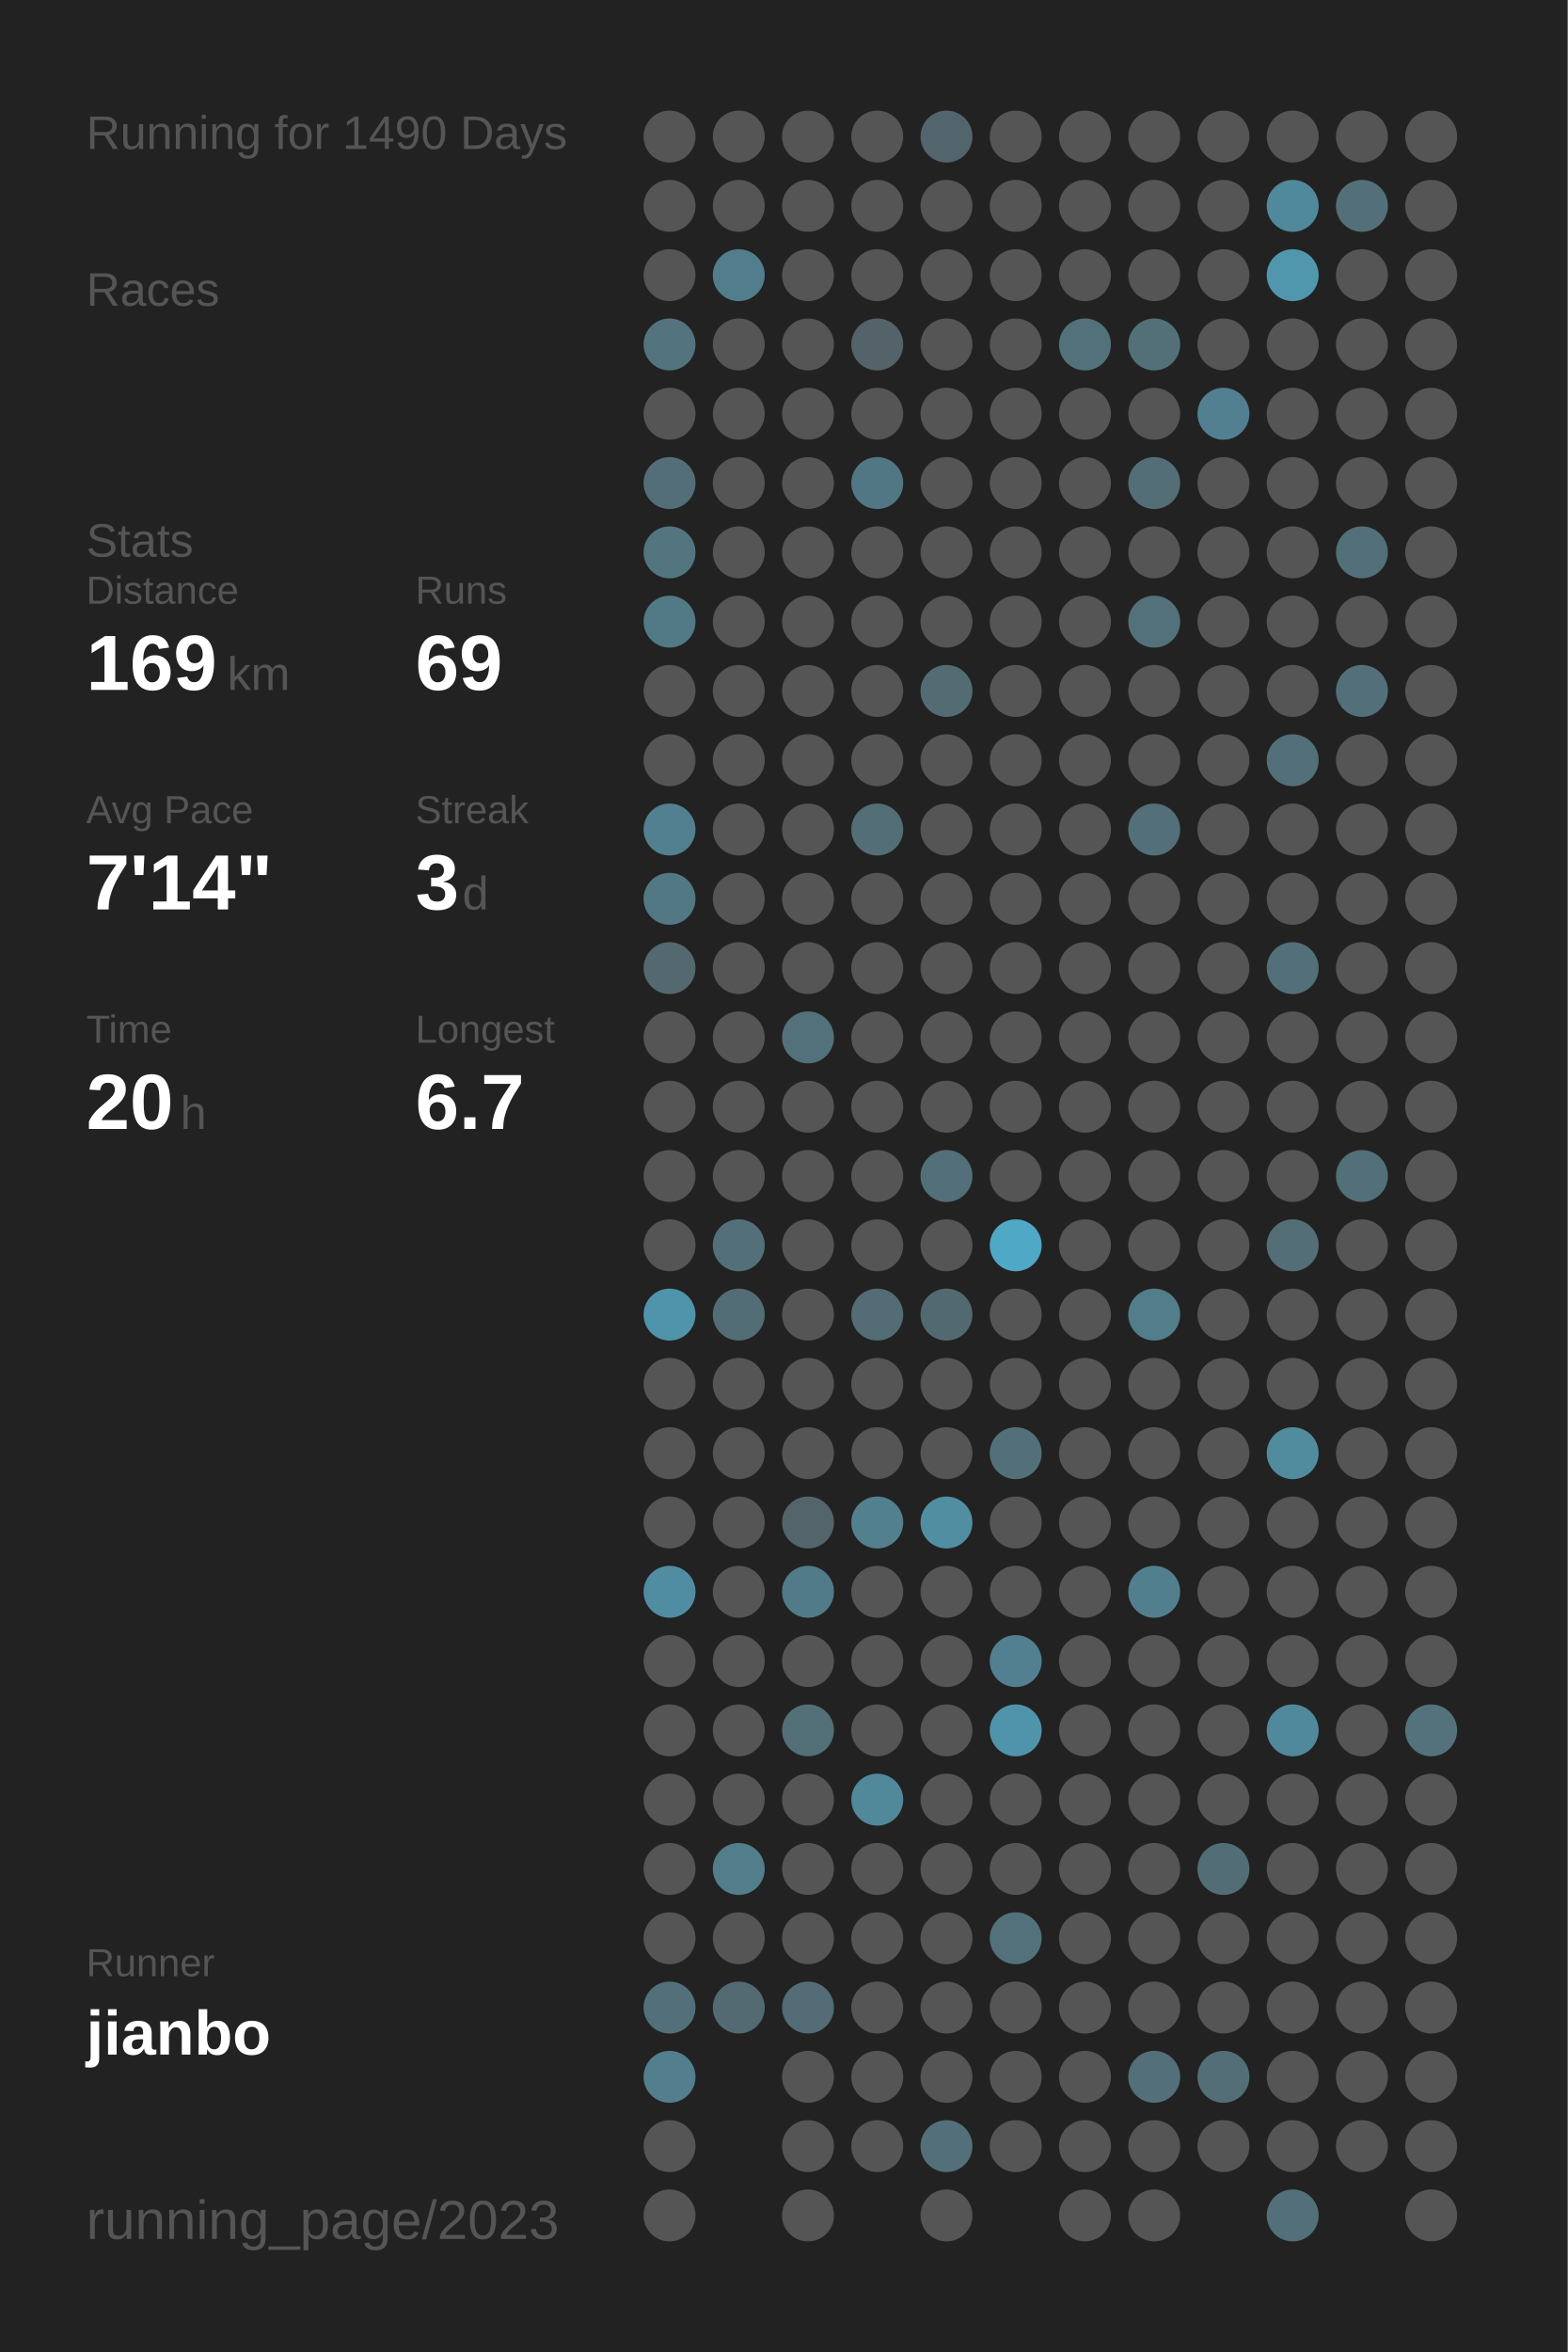
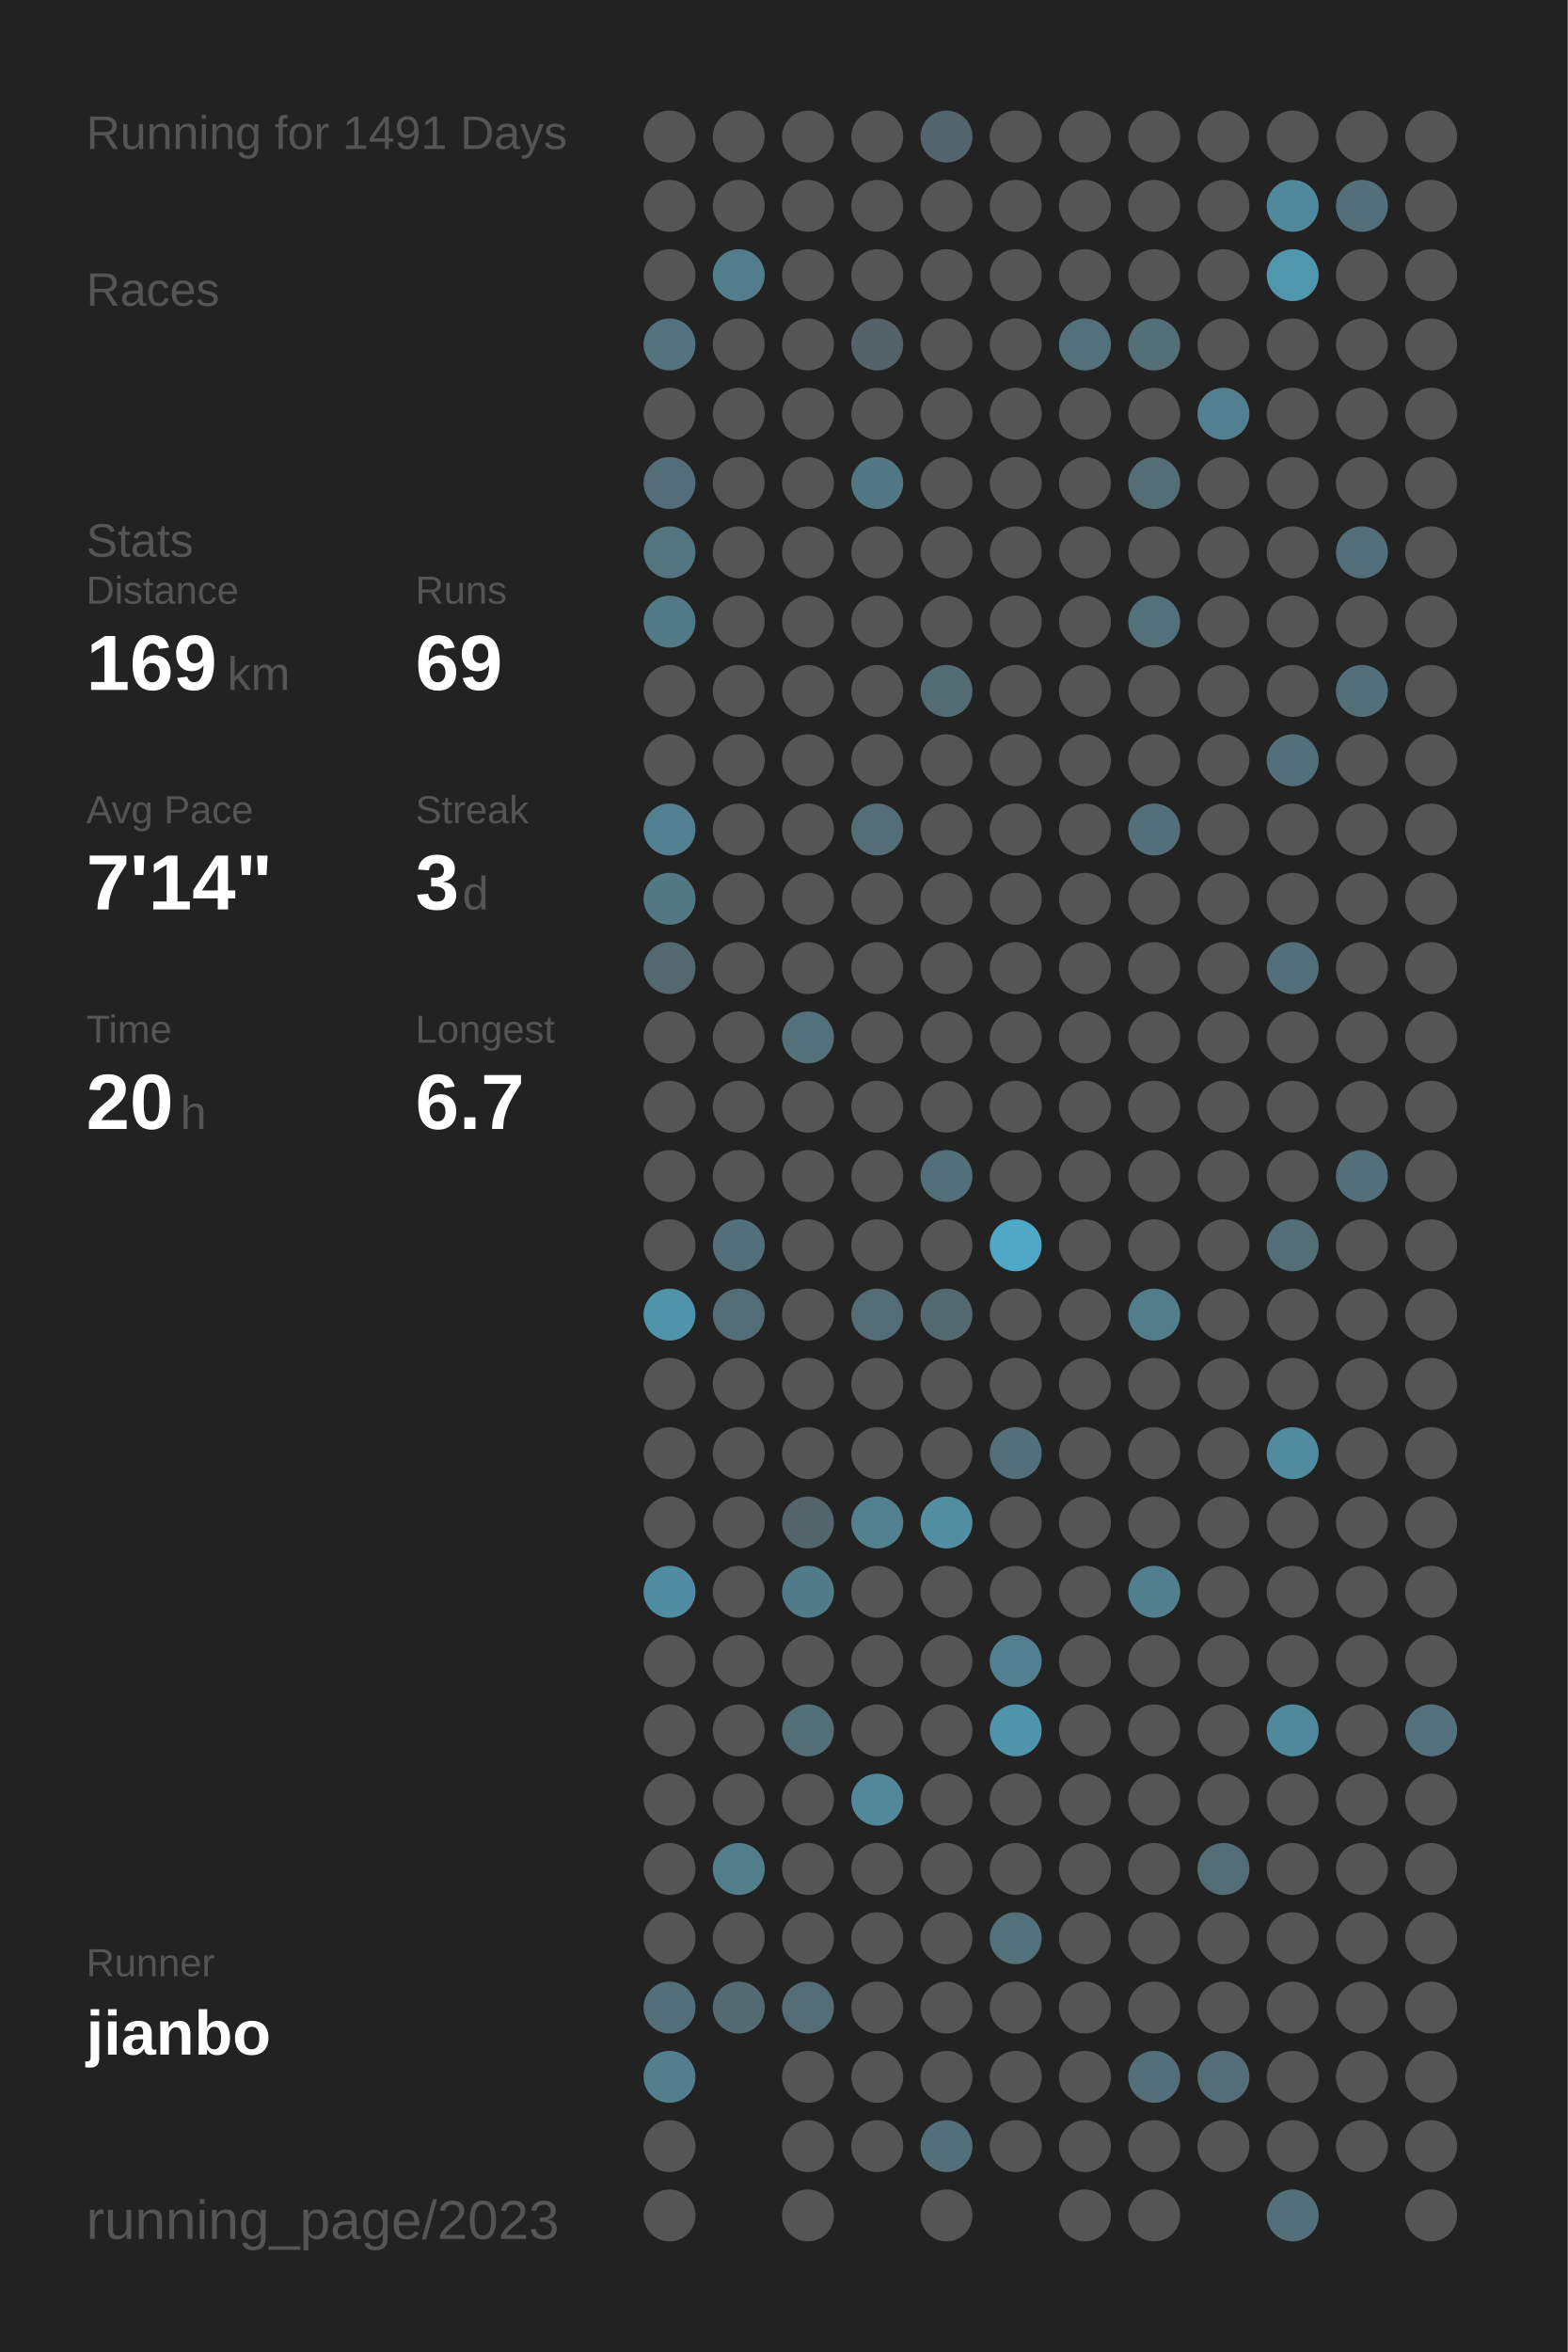
<svg xmlns="http://www.w3.org/2000/svg" baseProfile="full" height="300mm" version="1.1" viewBox="0,0,200,300" width="200mm">
  <defs />
  <rect fill="#222222" height="300" width="200" x="0" y="0" />
-   <text fill="#555555" style="font-size:6px; font-family:Arial;" x="11" y="19">Running for 1490 Days</text>
+   <text fill="#555555" style="font-size:6px; font-family:Arial;" x="11" y="19">Running for 1491 Days</text>
  <text fill="#555555" style="font-size:6px; font-family:Arial;" x="11" y="39">Races</text>
  <text fill="#555555" style="font-size:6px; font-family:Arial;" x="11" y="71">Stats</text>
  <text fill="#555555" style="font-size:5px; font-family:Arial;" x="11" y="77">Distance</text>
  <text fill="#FFFFFF" style="font-size:10px; font-family:Arial; font-weight:bold;" x="11" y="88">169</text>
  <text fill="#555555" style="font-size:6px; font-family:Arial;" x="29" y="88">km</text>
  <text fill="#555555" style="font-size:5px; font-family:Arial;" x="53" y="77">Runs</text>
  <text fill="#FFFFFF" style="font-size:10px; font-family:Arial; font-weight:bold;" x="53" y="88">69</text>
  <text fill="#555555" style="font-size:5px; font-family:Arial;" x="11" y="105">Avg Pace</text>
  <text fill="#FFFFFF" style="font-size:10px; font-family:Arial; font-weight:bold;" x="11" y="116">7'14"</text>
  <text fill="#555555" style="font-size:5px; font-family:Arial;" x="53" y="105">Streak</text>
  <text fill="#FFFFFF" style="font-size:10px; font-family:Arial; font-weight:bold;" x="53" y="116">3</text>
  <text fill="#555555" style="font-size:6px; font-family:Arial;" x="59" y="116">d</text>
  <text fill="#555555" style="font-size:5px; font-family:Arial;" x="11" y="133">Time</text>
  <text fill="#FFFFFF" style="font-size:10px; font-family:Arial; font-weight:bold;" x="11" y="144">20</text>
  <text fill="#555555" style="font-size:6px; font-family:Arial;" x="23" y="144">h</text>
  <text fill="#555555" style="font-size:5px; font-family:Arial;" x="53" y="133">Longest</text>
  <text fill="#FFFFFF" style="font-size:10px; font-family:Arial; font-weight:bold;" x="53" y="144">6.7</text>
  <text fill="#555555" style="font-size:5px; font-family:Arial;" x="11" y="252.065">Runner</text>
  <text fill="#FFFFFF" style="font-size:8px; font-family:Arial; font-weight:bold;" x="11" y="262.065">jianbo</text>
  <text fill="#555555" style="font-size:7px; font-family:Arial;" x="11" y="285.581">running_page/2023</text>
  <circle cx="85.417" cy="17.419" fill="#555555" r="3.312" />
  <circle cx="85.417" cy="26.258" fill="#555555" r="3.312" />
  <circle cx="85.417" cy="35.097" fill="#555555" r="3.312" />
  <circle cx="85.417" cy="43.935" fill="#53737f" r="3.312" />
  <circle cx="85.417" cy="52.774" fill="#555555" r="3.312" />
  <circle cx="85.417" cy="61.613" fill="#536e78" r="3.312" />
  <circle cx="85.417" cy="70.452" fill="#527580" r="3.312" />
  <circle cx="85.417" cy="79.29" fill="#527986" r="3.312" />
  <circle cx="85.417" cy="88.129" fill="#555555" r="3.312" />
  <circle cx="85.417" cy="96.968" fill="#555555" r="3.312" />
  <circle cx="85.417" cy="105.806" fill="#528090" r="3.312" />
  <circle cx="85.417" cy="114.645" fill="#527884" r="3.312" />
  <circle cx="85.417" cy="123.484" fill="#53686f" r="3.312" />
  <circle cx="85.417" cy="132.323" fill="#555555" r="3.312" />
  <circle cx="85.417" cy="141.161" fill="#555555" r="3.312" />
  <circle cx="85.417" cy="150" fill="#555555" r="3.312" />
  <circle cx="85.417" cy="158.839" fill="#555555" r="3.312" />
  <circle cx="85.417" cy="167.677" fill="#5094ab" r="3.312" />
  <circle cx="85.417" cy="176.516" fill="#555555" r="3.312" />
  <circle cx="85.417" cy="185.355" fill="#555555" r="3.312" />
  <circle cx="85.417" cy="194.194" fill="#555555" r="3.312" />
  <circle cx="85.417" cy="203.032" fill="#518da2" r="3.312" />
  <circle cx="85.417" cy="211.871" fill="#555555" r="3.312" />
  <circle cx="85.417" cy="220.71" fill="#555555" r="3.312" />
  <circle cx="85.417" cy="229.548" fill="#555555" r="3.312" />
  <circle cx="85.417" cy="238.387" fill="#555555" r="3.312" />
  <circle cx="85.417" cy="247.226" fill="#555555" r="3.312" />
  <circle cx="85.417" cy="256.065" fill="#53707a" r="3.312" />
  <circle cx="85.417" cy="264.903" fill="#527e8d" r="3.312" />
  <circle cx="85.417" cy="273.742" fill="#555555" r="3.312" />
  <circle cx="85.417" cy="282.581" fill="#555555" r="3.312" />
  <circle cx="94.25" cy="17.419" fill="#555555" r="3.312" />
  <circle cx="94.25" cy="26.258" fill="#555555" r="3.312" />
  <circle cx="94.25" cy="35.097" fill="#527d8c" r="3.312" />
  <circle cx="94.25" cy="43.935" fill="#555555" r="3.312" />
  <circle cx="94.25" cy="52.774" fill="#555555" r="3.312" />
  <circle cx="94.25" cy="61.613" fill="#555555" r="3.312" />
  <circle cx="94.25" cy="70.452" fill="#555555" r="3.312" />
  <circle cx="94.25" cy="79.29" fill="#555555" r="3.312" />
  <circle cx="94.25" cy="88.129" fill="#555555" r="3.312" />
  <circle cx="94.25" cy="96.968" fill="#555555" r="3.312" />
  <circle cx="94.25" cy="105.806" fill="#555555" r="3.312" />
  <circle cx="94.25" cy="114.645" fill="#555555" r="3.312" />
  <circle cx="94.25" cy="123.484" fill="#555555" r="3.312" />
  <circle cx="94.25" cy="132.323" fill="#555555" r="3.312" />
  <circle cx="94.25" cy="141.161" fill="#555555" r="3.312" />
  <circle cx="94.25" cy="150" fill="#555555" r="3.312" />
  <circle cx="94.25" cy="158.839" fill="#53707a" r="3.312" />
  <circle cx="94.25" cy="167.677" fill="#536d76" r="3.312" />
  <circle cx="94.25" cy="176.516" fill="#555555" r="3.312" />
  <circle cx="94.25" cy="185.355" fill="#555555" r="3.312" />
  <circle cx="94.25" cy="194.194" fill="#555555" r="3.312" />
  <circle cx="94.25" cy="203.032" fill="#555555" r="3.312" />
  <circle cx="94.25" cy="211.871" fill="#555555" r="3.312" />
  <circle cx="94.25" cy="220.71" fill="#555555" r="3.312" />
  <circle cx="94.25" cy="229.548" fill="#555555" r="3.312" />
  <circle cx="94.25" cy="238.387" fill="#527d8b" r="3.312" />
  <circle cx="94.25" cy="247.226" fill="#555555" r="3.312" />
  <circle cx="94.25" cy="256.065" fill="#536a72" r="3.312" />
  <circle cx="103.083" cy="17.419" fill="#555555" r="3.312" />
  <circle cx="103.083" cy="26.258" fill="#555555" r="3.312" />
  <circle cx="103.083" cy="35.097" fill="#555555" r="3.312" />
  <circle cx="103.083" cy="43.935" fill="#555555" r="3.312" />
  <circle cx="103.083" cy="52.774" fill="#555555" r="3.312" />
  <circle cx="103.083" cy="61.613" fill="#555555" r="3.312" />
  <circle cx="103.083" cy="70.452" fill="#555555" r="3.312" />
  <circle cx="103.083" cy="79.29" fill="#555555" r="3.312" />
  <circle cx="103.083" cy="88.129" fill="#555555" r="3.312" />
  <circle cx="103.083" cy="96.968" fill="#555555" r="3.312" />
  <circle cx="103.083" cy="105.806" fill="#555555" r="3.312" />
  <circle cx="103.083" cy="114.645" fill="#555555" r="3.312" />
  <circle cx="103.083" cy="123.484" fill="#555555" r="3.312" />
  <circle cx="103.083" cy="132.323" fill="#53717b" r="3.312" />
  <circle cx="103.083" cy="141.161" fill="#555555" r="3.312" />
  <circle cx="103.083" cy="150" fill="#555555" r="3.312" />
  <circle cx="103.083" cy="158.839" fill="#555555" r="3.312" />
  <circle cx="103.083" cy="167.677" fill="#555555" r="3.312" />
  <circle cx="103.083" cy="176.516" fill="#555555" r="3.312" />
  <circle cx="103.083" cy="185.355" fill="#555555" r="3.312" />
  <circle cx="103.083" cy="194.194" fill="#53656b" r="3.312" />
  <circle cx="103.083" cy="203.032" fill="#527b89" r="3.312" />
  <circle cx="103.083" cy="211.871" fill="#555555" r="3.312" />
  <circle cx="103.083" cy="220.71" fill="#536f78" r="3.312" />
  <circle cx="103.083" cy="229.548" fill="#555555" r="3.312" />
  <circle cx="103.083" cy="238.387" fill="#555555" r="3.312" />
  <circle cx="103.083" cy="247.226" fill="#555555" r="3.312" />
  <circle cx="103.083" cy="256.065" fill="#536c75" r="3.312" />
  <circle cx="103.083" cy="264.903" fill="#555555" r="3.312" />
  <circle cx="103.083" cy="273.742" fill="#555555" r="3.312" />
  <circle cx="103.083" cy="282.581" fill="#555555" r="3.312" />
  <circle cx="111.917" cy="17.419" fill="#555555" r="3.312" />
  <circle cx="111.917" cy="26.258" fill="#555555" r="3.312" />
  <circle cx="111.917" cy="35.097" fill="#555555" r="3.312" />
  <circle cx="111.917" cy="43.935" fill="#546369" r="3.312" />
  <circle cx="111.917" cy="52.774" fill="#555555" r="3.312" />
  <circle cx="111.917" cy="61.613" fill="#527784" r="3.312" />
  <circle cx="111.917" cy="70.452" fill="#555555" r="3.312" />
  <circle cx="111.917" cy="79.29" fill="#555555" r="3.312" />
  <circle cx="111.917" cy="88.129" fill="#555555" r="3.312" />
  <circle cx="111.917" cy="96.968" fill="#555555" r="3.312" />
  <circle cx="111.917" cy="105.806" fill="#536e77" r="3.312" />
  <circle cx="111.917" cy="114.645" fill="#555555" r="3.312" />
  <circle cx="111.917" cy="123.484" fill="#555555" r="3.312" />
  <circle cx="111.917" cy="132.323" fill="#555555" r="3.312" />
  <circle cx="111.917" cy="141.161" fill="#555555" r="3.312" />
  <circle cx="111.917" cy="150" fill="#555555" r="3.312" />
  <circle cx="111.917" cy="158.839" fill="#555555" r="3.312" />
  <circle cx="111.917" cy="167.677" fill="#536c75" r="3.312" />
  <circle cx="111.917" cy="176.516" fill="#555555" r="3.312" />
  <circle cx="111.917" cy="185.355" fill="#555555" r="3.312" />
  <circle cx="111.917" cy="194.194" fill="#52808f" r="3.312" />
  <circle cx="111.917" cy="203.032" fill="#555555" r="3.312" />
  <circle cx="111.917" cy="211.871" fill="#555555" r="3.312" />
  <circle cx="111.917" cy="220.71" fill="#555555" r="3.312" />
  <circle cx="111.917" cy="229.548" fill="#51889a" r="3.312" />
  <circle cx="111.917" cy="238.387" fill="#555555" r="3.312" />
  <circle cx="111.917" cy="247.226" fill="#555555" r="3.312" />
  <circle cx="111.917" cy="256.065" fill="#555555" r="3.312" />
  <circle cx="111.917" cy="264.903" fill="#555555" r="3.312" />
  <circle cx="111.917" cy="273.742" fill="#555555" r="3.312" />
  <circle cx="120.75" cy="17.419" fill="#53656c" r="3.312" />
  <circle cx="120.75" cy="26.258" fill="#555555" r="3.312" />
  <circle cx="120.75" cy="35.097" fill="#555555" r="3.312" />
  <circle cx="120.75" cy="43.935" fill="#555555" r="3.312" />
  <circle cx="120.75" cy="52.774" fill="#555555" r="3.312" />
  <circle cx="120.75" cy="61.613" fill="#555555" r="3.312" />
  <circle cx="120.75" cy="70.452" fill="#555555" r="3.312" />
  <circle cx="120.75" cy="79.29" fill="#555555" r="3.312" />
  <circle cx="120.75" cy="88.129" fill="#536c74" r="3.312" />
  <circle cx="120.75" cy="96.968" fill="#555555" r="3.312" />
  <circle cx="120.75" cy="105.806" fill="#555555" r="3.312" />
  <circle cx="120.75" cy="114.645" fill="#555555" r="3.312" />
  <circle cx="120.75" cy="123.484" fill="#555555" r="3.312" />
  <circle cx="120.75" cy="132.323" fill="#555555" r="3.312" />
  <circle cx="120.75" cy="141.161" fill="#555555" r="3.312" />
  <circle cx="120.75" cy="150" fill="#536f79" r="3.312" />
  <circle cx="120.75" cy="158.839" fill="#555555" r="3.312" />
  <circle cx="120.75" cy="167.677" fill="#536970" r="3.312" />
  <circle cx="120.75" cy="176.516" fill="#555555" r="3.312" />
  <circle cx="120.75" cy="185.355" fill="#555555" r="3.312" />
  <circle cx="120.75" cy="194.194" fill="#518ea2" r="3.312" />
  <circle cx="120.75" cy="203.032" fill="#555555" r="3.312" />
  <circle cx="120.75" cy="211.871" fill="#555555" r="3.312" />
  <circle cx="120.75" cy="220.71" fill="#555555" r="3.312" />
  <circle cx="120.75" cy="229.548" fill="#555555" r="3.312" />
  <circle cx="120.75" cy="238.387" fill="#555555" r="3.312" />
  <circle cx="120.75" cy="247.226" fill="#555555" r="3.312" />
  <circle cx="120.75" cy="256.065" fill="#555555" r="3.312" />
  <circle cx="120.75" cy="264.903" fill="#555555" r="3.312" />
  <circle cx="120.75" cy="273.742" fill="#53707a" r="3.312" />
  <circle cx="120.75" cy="282.581" fill="#555555" r="3.312" />
  <circle cx="129.583" cy="17.419" fill="#555555" r="3.312" />
  <circle cx="129.583" cy="26.258" fill="#555555" r="3.312" />
  <circle cx="129.583" cy="35.097" fill="#555555" r="3.312" />
  <circle cx="129.583" cy="43.935" fill="#555555" r="3.312" />
  <circle cx="129.583" cy="52.774" fill="#555555" r="3.312" />
  <circle cx="129.583" cy="61.613" fill="#555555" r="3.312" />
  <circle cx="129.583" cy="70.452" fill="#555555" r="3.312" />
  <circle cx="129.583" cy="79.29" fill="#555555" r="3.312" />
  <circle cx="129.583" cy="88.129" fill="#555555" r="3.312" />
  <circle cx="129.583" cy="96.968" fill="#555555" r="3.312" />
  <circle cx="129.583" cy="105.806" fill="#555555" r="3.312" />
  <circle cx="129.583" cy="114.645" fill="#555555" r="3.312" />
  <circle cx="129.583" cy="123.484" fill="#555555" r="3.312" />
  <circle cx="129.583" cy="132.323" fill="#555555" r="3.312" />
  <circle cx="129.583" cy="141.161" fill="#555555" r="3.312" />
  <circle cx="129.583" cy="150" fill="#555555" r="3.312" />
  <circle cx="129.583" cy="158.839" fill="#4fa8c6" r="3.312" />
  <circle cx="129.583" cy="167.677" fill="#555555" r="3.312" />
  <circle cx="129.583" cy="176.516" fill="#555555" r="3.312" />
  <circle cx="129.583" cy="185.355" fill="#53707a" r="3.312" />
  <circle cx="129.583" cy="194.194" fill="#555555" r="3.312" />
  <circle cx="129.583" cy="203.032" fill="#555555" r="3.312" />
  <circle cx="129.583" cy="211.871" fill="#528090" r="3.312" />
  <circle cx="129.583" cy="220.71" fill="#5094ab" r="3.312" />
  <circle cx="129.583" cy="229.548" fill="#555555" r="3.312" />
  <circle cx="129.583" cy="238.387" fill="#555555" r="3.312" />
  <circle cx="129.583" cy="247.226" fill="#53717b" r="3.312" />
  <circle cx="129.583" cy="256.065" fill="#555555" r="3.312" />
  <circle cx="129.583" cy="264.903" fill="#555555" r="3.312" />
  <circle cx="129.583" cy="273.742" fill="#555555" r="3.312" />
  <circle cx="138.417" cy="17.419" fill="#555555" r="3.312" />
  <circle cx="138.417" cy="26.258" fill="#555555" r="3.312" />
  <circle cx="138.417" cy="35.097" fill="#555555" r="3.312" />
  <circle cx="138.417" cy="43.935" fill="#53717b" r="3.312" />
  <circle cx="138.417" cy="52.774" fill="#555555" r="3.312" />
  <circle cx="138.417" cy="61.613" fill="#555555" r="3.312" />
  <circle cx="138.417" cy="70.452" fill="#555555" r="3.312" />
  <circle cx="138.417" cy="79.29" fill="#555555" r="3.312" />
  <circle cx="138.417" cy="88.129" fill="#555555" r="3.312" />
  <circle cx="138.417" cy="96.968" fill="#555555" r="3.312" />
  <circle cx="138.417" cy="105.806" fill="#555555" r="3.312" />
  <circle cx="138.417" cy="114.645" fill="#555555" r="3.312" />
  <circle cx="138.417" cy="123.484" fill="#555555" r="3.312" />
  <circle cx="138.417" cy="132.323" fill="#555555" r="3.312" />
  <circle cx="138.417" cy="141.161" fill="#555555" r="3.312" />
  <circle cx="138.417" cy="150" fill="#555555" r="3.312" />
  <circle cx="138.417" cy="158.839" fill="#555555" r="3.312" />
  <circle cx="138.417" cy="167.677" fill="#555555" r="3.312" />
  <circle cx="138.417" cy="176.516" fill="#555555" r="3.312" />
  <circle cx="138.417" cy="185.355" fill="#555555" r="3.312" />
  <circle cx="138.417" cy="194.194" fill="#555555" r="3.312" />
  <circle cx="138.417" cy="203.032" fill="#555555" r="3.312" />
  <circle cx="138.417" cy="211.871" fill="#555555" r="3.312" />
  <circle cx="138.417" cy="220.71" fill="#555555" r="3.312" />
  <circle cx="138.417" cy="229.548" fill="#555555" r="3.312" />
  <circle cx="138.417" cy="238.387" fill="#555555" r="3.312" />
  <circle cx="138.417" cy="247.226" fill="#555555" r="3.312" />
  <circle cx="138.417" cy="256.065" fill="#555555" r="3.312" />
  <circle cx="138.417" cy="264.903" fill="#555555" r="3.312" />
  <circle cx="138.417" cy="273.742" fill="#555555" r="3.312" />
  <circle cx="138.417" cy="282.581" fill="#555555" r="3.312" />
  <circle cx="147.25" cy="17.419" fill="#555555" r="3.312" />
  <circle cx="147.25" cy="26.258" fill="#555555" r="3.312" />
  <circle cx="147.25" cy="35.097" fill="#555555" r="3.312" />
  <circle cx="147.25" cy="43.935" fill="#537079" r="3.312" />
  <circle cx="147.25" cy="52.774" fill="#555555" r="3.312" />
  <circle cx="147.25" cy="61.613" fill="#536e77" r="3.312" />
  <circle cx="147.25" cy="70.452" fill="#555555" r="3.312" />
  <circle cx="147.25" cy="79.29" fill="#53717b" r="3.312" />
  <circle cx="147.25" cy="88.129" fill="#555555" r="3.312" />
  <circle cx="147.25" cy="96.968" fill="#555555" r="3.312" />
  <circle cx="147.25" cy="105.806" fill="#536f79" r="3.312" />
  <circle cx="147.25" cy="114.645" fill="#555555" r="3.312" />
  <circle cx="147.25" cy="123.484" fill="#555555" r="3.312" />
  <circle cx="147.25" cy="132.323" fill="#555555" r="3.312" />
  <circle cx="147.25" cy="141.161" fill="#555555" r="3.312" />
  <circle cx="147.25" cy="150" fill="#555555" r="3.312" />
  <circle cx="147.25" cy="158.839" fill="#555555" r="3.312" />
  <circle cx="147.25" cy="167.677" fill="#527d8b" r="3.312" />
  <circle cx="147.25" cy="176.516" fill="#555555" r="3.312" />
  <circle cx="147.25" cy="185.355" fill="#555555" r="3.312" />
  <circle cx="147.25" cy="194.194" fill="#555555" r="3.312" />
  <circle cx="147.25" cy="203.032" fill="#527f8e" r="3.312" />
  <circle cx="147.25" cy="211.871" fill="#555555" r="3.312" />
  <circle cx="147.25" cy="220.71" fill="#555555" r="3.312" />
  <circle cx="147.25" cy="229.548" fill="#555555" r="3.312" />
  <circle cx="147.25" cy="238.387" fill="#555555" r="3.312" />
  <circle cx="147.25" cy="247.226" fill="#555555" r="3.312" />
  <circle cx="147.25" cy="256.065" fill="#555555" r="3.312" />
  <circle cx="147.25" cy="264.903" fill="#536f79" r="3.312" />
  <circle cx="147.25" cy="273.742" fill="#555555" r="3.312" />
  <circle cx="147.25" cy="282.581" fill="#555555" r="3.312" />
  <circle cx="156.083" cy="17.419" fill="#555555" r="3.312" />
  <circle cx="156.083" cy="26.258" fill="#555555" r="3.312" />
  <circle cx="156.083" cy="35.097" fill="#555555" r="3.312" />
  <circle cx="156.083" cy="43.935" fill="#555555" r="3.312" />
  <circle cx="156.083" cy="52.774" fill="#528090" r="3.312" />
  <circle cx="156.083" cy="61.613" fill="#555555" r="3.312" />
  <circle cx="156.083" cy="70.452" fill="#555555" r="3.312" />
  <circle cx="156.083" cy="79.29" fill="#555555" r="3.312" />
  <circle cx="156.083" cy="88.129" fill="#555555" r="3.312" />
  <circle cx="156.083" cy="96.968" fill="#555555" r="3.312" />
  <circle cx="156.083" cy="105.806" fill="#555555" r="3.312" />
  <circle cx="156.083" cy="114.645" fill="#555555" r="3.312" />
  <circle cx="156.083" cy="123.484" fill="#555555" r="3.312" />
  <circle cx="156.083" cy="132.323" fill="#555555" r="3.312" />
  <circle cx="156.083" cy="141.161" fill="#555555" r="3.312" />
  <circle cx="156.083" cy="150" fill="#555555" r="3.312" />
  <circle cx="156.083" cy="158.839" fill="#555555" r="3.312" />
  <circle cx="156.083" cy="167.677" fill="#555555" r="3.312" />
  <circle cx="156.083" cy="176.516" fill="#555555" r="3.312" />
  <circle cx="156.083" cy="185.355" fill="#555555" r="3.312" />
  <circle cx="156.083" cy="194.194" fill="#555555" r="3.312" />
  <circle cx="156.083" cy="203.032" fill="#555555" r="3.312" />
  <circle cx="156.083" cy="211.871" fill="#555555" r="3.312" />
  <circle cx="156.083" cy="220.71" fill="#555555" r="3.312" />
  <circle cx="156.083" cy="229.548" fill="#555555" r="3.312" />
  <circle cx="156.083" cy="238.387" fill="#536d76" r="3.312" />
  <circle cx="156.083" cy="247.226" fill="#555555" r="3.312" />
  <circle cx="156.083" cy="256.065" fill="#555555" r="3.312" />
  <circle cx="156.083" cy="264.903" fill="#536e77" r="3.312" />
  <circle cx="156.083" cy="273.742" fill="#555555" r="3.312" />
  <circle cx="164.917" cy="17.419" fill="#555555" r="3.312" />
  <circle cx="164.917" cy="26.258" fill="#51899c" r="3.312" />
  <circle cx="164.917" cy="35.097" fill="#5096ad" r="3.312" />
  <circle cx="164.917" cy="43.935" fill="#555555" r="3.312" />
  <circle cx="164.917" cy="52.774" fill="#555555" r="3.312" />
  <circle cx="164.917" cy="61.613" fill="#555555" r="3.312" />
  <circle cx="164.917" cy="70.452" fill="#555555" r="3.312" />
  <circle cx="164.917" cy="79.29" fill="#555555" r="3.312" />
  <circle cx="164.917" cy="88.129" fill="#555555" r="3.312" />
  <circle cx="164.917" cy="96.968" fill="#536f79" r="3.312" />
  <circle cx="164.917" cy="105.806" fill="#555555" r="3.312" />
  <circle cx="164.917" cy="114.645" fill="#555555" r="3.312" />
  <circle cx="164.917" cy="123.484" fill="#536f79" r="3.312" />
  <circle cx="164.917" cy="132.323" fill="#555555" r="3.312" />
  <circle cx="164.917" cy="141.161" fill="#555555" r="3.312" />
  <circle cx="164.917" cy="150" fill="#555555" r="3.312" />
  <circle cx="164.917" cy="158.839" fill="#536e77" r="3.312" />
  <circle cx="164.917" cy="167.677" fill="#555555" r="3.312" />
  <circle cx="164.917" cy="176.516" fill="#555555" r="3.312" />
  <circle cx="164.917" cy="185.355" fill="#518b9e" r="3.312" />
  <circle cx="164.917" cy="194.194" fill="#555555" r="3.312" />
  <circle cx="164.917" cy="203.032" fill="#555555" r="3.312" />
  <circle cx="164.917" cy="211.871" fill="#555555" r="3.312" />
  <circle cx="164.917" cy="220.71" fill="#51899c" r="3.312" />
  <circle cx="164.917" cy="229.548" fill="#555555" r="3.312" />
  <circle cx="164.917" cy="238.387" fill="#555555" r="3.312" />
  <circle cx="164.917" cy="247.226" fill="#555555" r="3.312" />
  <circle cx="164.917" cy="256.065" fill="#555555" r="3.312" />
  <circle cx="164.917" cy="264.903" fill="#555555" r="3.312" />
  <circle cx="164.917" cy="273.742" fill="#555555" r="3.312" />
  <circle cx="164.917" cy="282.581" fill="#536f79" r="3.312" />
  <circle cx="173.75" cy="17.419" fill="#555555" r="3.312" />
  <circle cx="173.75" cy="26.258" fill="#53707a" r="3.312" />
  <circle cx="173.75" cy="35.097" fill="#555555" r="3.312" />
  <circle cx="173.75" cy="43.935" fill="#555555" r="3.312" />
  <circle cx="173.75" cy="52.774" fill="#555555" r="3.312" />
  <circle cx="173.75" cy="61.613" fill="#555555" r="3.312" />
  <circle cx="173.75" cy="70.452" fill="#536f79" r="3.312" />
  <circle cx="173.75" cy="79.29" fill="#555555" r="3.312" />
  <circle cx="173.75" cy="88.129" fill="#53707a" r="3.312" />
  <circle cx="173.75" cy="96.968" fill="#555555" r="3.312" />
  <circle cx="173.75" cy="105.806" fill="#555555" r="3.312" />
  <circle cx="173.75" cy="114.645" fill="#555555" r="3.312" />
  <circle cx="173.75" cy="123.484" fill="#555555" r="3.312" />
  <circle cx="173.75" cy="132.323" fill="#555555" r="3.312" />
  <circle cx="173.75" cy="141.161" fill="#555555" r="3.312" />
  <circle cx="173.75" cy="150" fill="#536f79" r="3.312" />
  <circle cx="173.75" cy="158.839" fill="#555555" r="3.312" />
  <circle cx="173.75" cy="167.677" fill="#555555" r="3.312" />
  <circle cx="173.75" cy="176.516" fill="#555555" r="3.312" />
  <circle cx="173.75" cy="185.355" fill="#555555" r="3.312" />
  <circle cx="173.75" cy="194.194" fill="#555555" r="3.312" />
  <circle cx="173.75" cy="203.032" fill="#555555" r="3.312" />
  <circle cx="173.75" cy="211.871" fill="#555555" r="3.312" />
  <circle cx="173.75" cy="220.71" fill="#555555" r="3.312" />
  <circle cx="173.75" cy="229.548" fill="#555555" r="3.312" />
  <circle cx="173.75" cy="238.387" fill="#555555" r="3.312" />
  <circle cx="173.75" cy="247.226" fill="#555555" r="3.312" />
  <circle cx="173.75" cy="256.065" fill="#555555" r="3.312" />
  <circle cx="173.75" cy="264.903" fill="#555555" r="3.312" />
  <circle cx="173.75" cy="273.742" fill="#555555" r="3.312" />
  <circle cx="182.583" cy="17.419" fill="#555555" r="3.312" />
  <circle cx="182.583" cy="26.258" fill="#555555" r="3.312" />
  <circle cx="182.583" cy="35.097" fill="#555555" r="3.312" />
  <circle cx="182.583" cy="43.935" fill="#555555" r="3.312" />
  <circle cx="182.583" cy="52.774" fill="#555555" r="3.312" />
  <circle cx="182.583" cy="61.613" fill="#555555" r="3.312" />
  <circle cx="182.583" cy="70.452" fill="#555555" r="3.312" />
  <circle cx="182.583" cy="79.29" fill="#555555" r="3.312" />
  <circle cx="182.583" cy="88.129" fill="#555555" r="3.312" />
  <circle cx="182.583" cy="96.968" fill="#555555" r="3.312" />
  <circle cx="182.583" cy="105.806" fill="#555555" r="3.312" />
  <circle cx="182.583" cy="114.645" fill="#555555" r="3.312" />
  <circle cx="182.583" cy="123.484" fill="#555555" r="3.312" />
  <circle cx="182.583" cy="132.323" fill="#555555" r="3.312" />
  <circle cx="182.583" cy="141.161" fill="#555555" r="3.312" />
  <circle cx="182.583" cy="150" fill="#555555" r="3.312" />
  <circle cx="182.583" cy="158.839" fill="#555555" r="3.312" />
  <circle cx="182.583" cy="167.677" fill="#555555" r="3.312" />
  <circle cx="182.583" cy="176.516" fill="#555555" r="3.312" />
  <circle cx="182.583" cy="185.355" fill="#555555" r="3.312" />
  <circle cx="182.583" cy="194.194" fill="#555555" r="3.312" />
  <circle cx="182.583" cy="203.032" fill="#555555" r="3.312" />
  <circle cx="182.583" cy="211.871" fill="#555555" r="3.312" />
  <circle cx="182.583" cy="220.71" fill="#53727c" r="3.312" />
  <circle cx="182.583" cy="229.548" fill="#555555" r="3.312" />
  <circle cx="182.583" cy="238.387" fill="#555555" r="3.312" />
  <circle cx="182.583" cy="247.226" fill="#555555" r="3.312" />
  <circle cx="182.583" cy="256.065" fill="#555555" r="3.312" />
  <circle cx="182.583" cy="264.903" fill="#555555" r="3.312" />
  <circle cx="182.583" cy="273.742" fill="#555555" r="3.312" />
  <circle cx="182.583" cy="282.581" fill="#555555" r="3.312" />
</svg>
